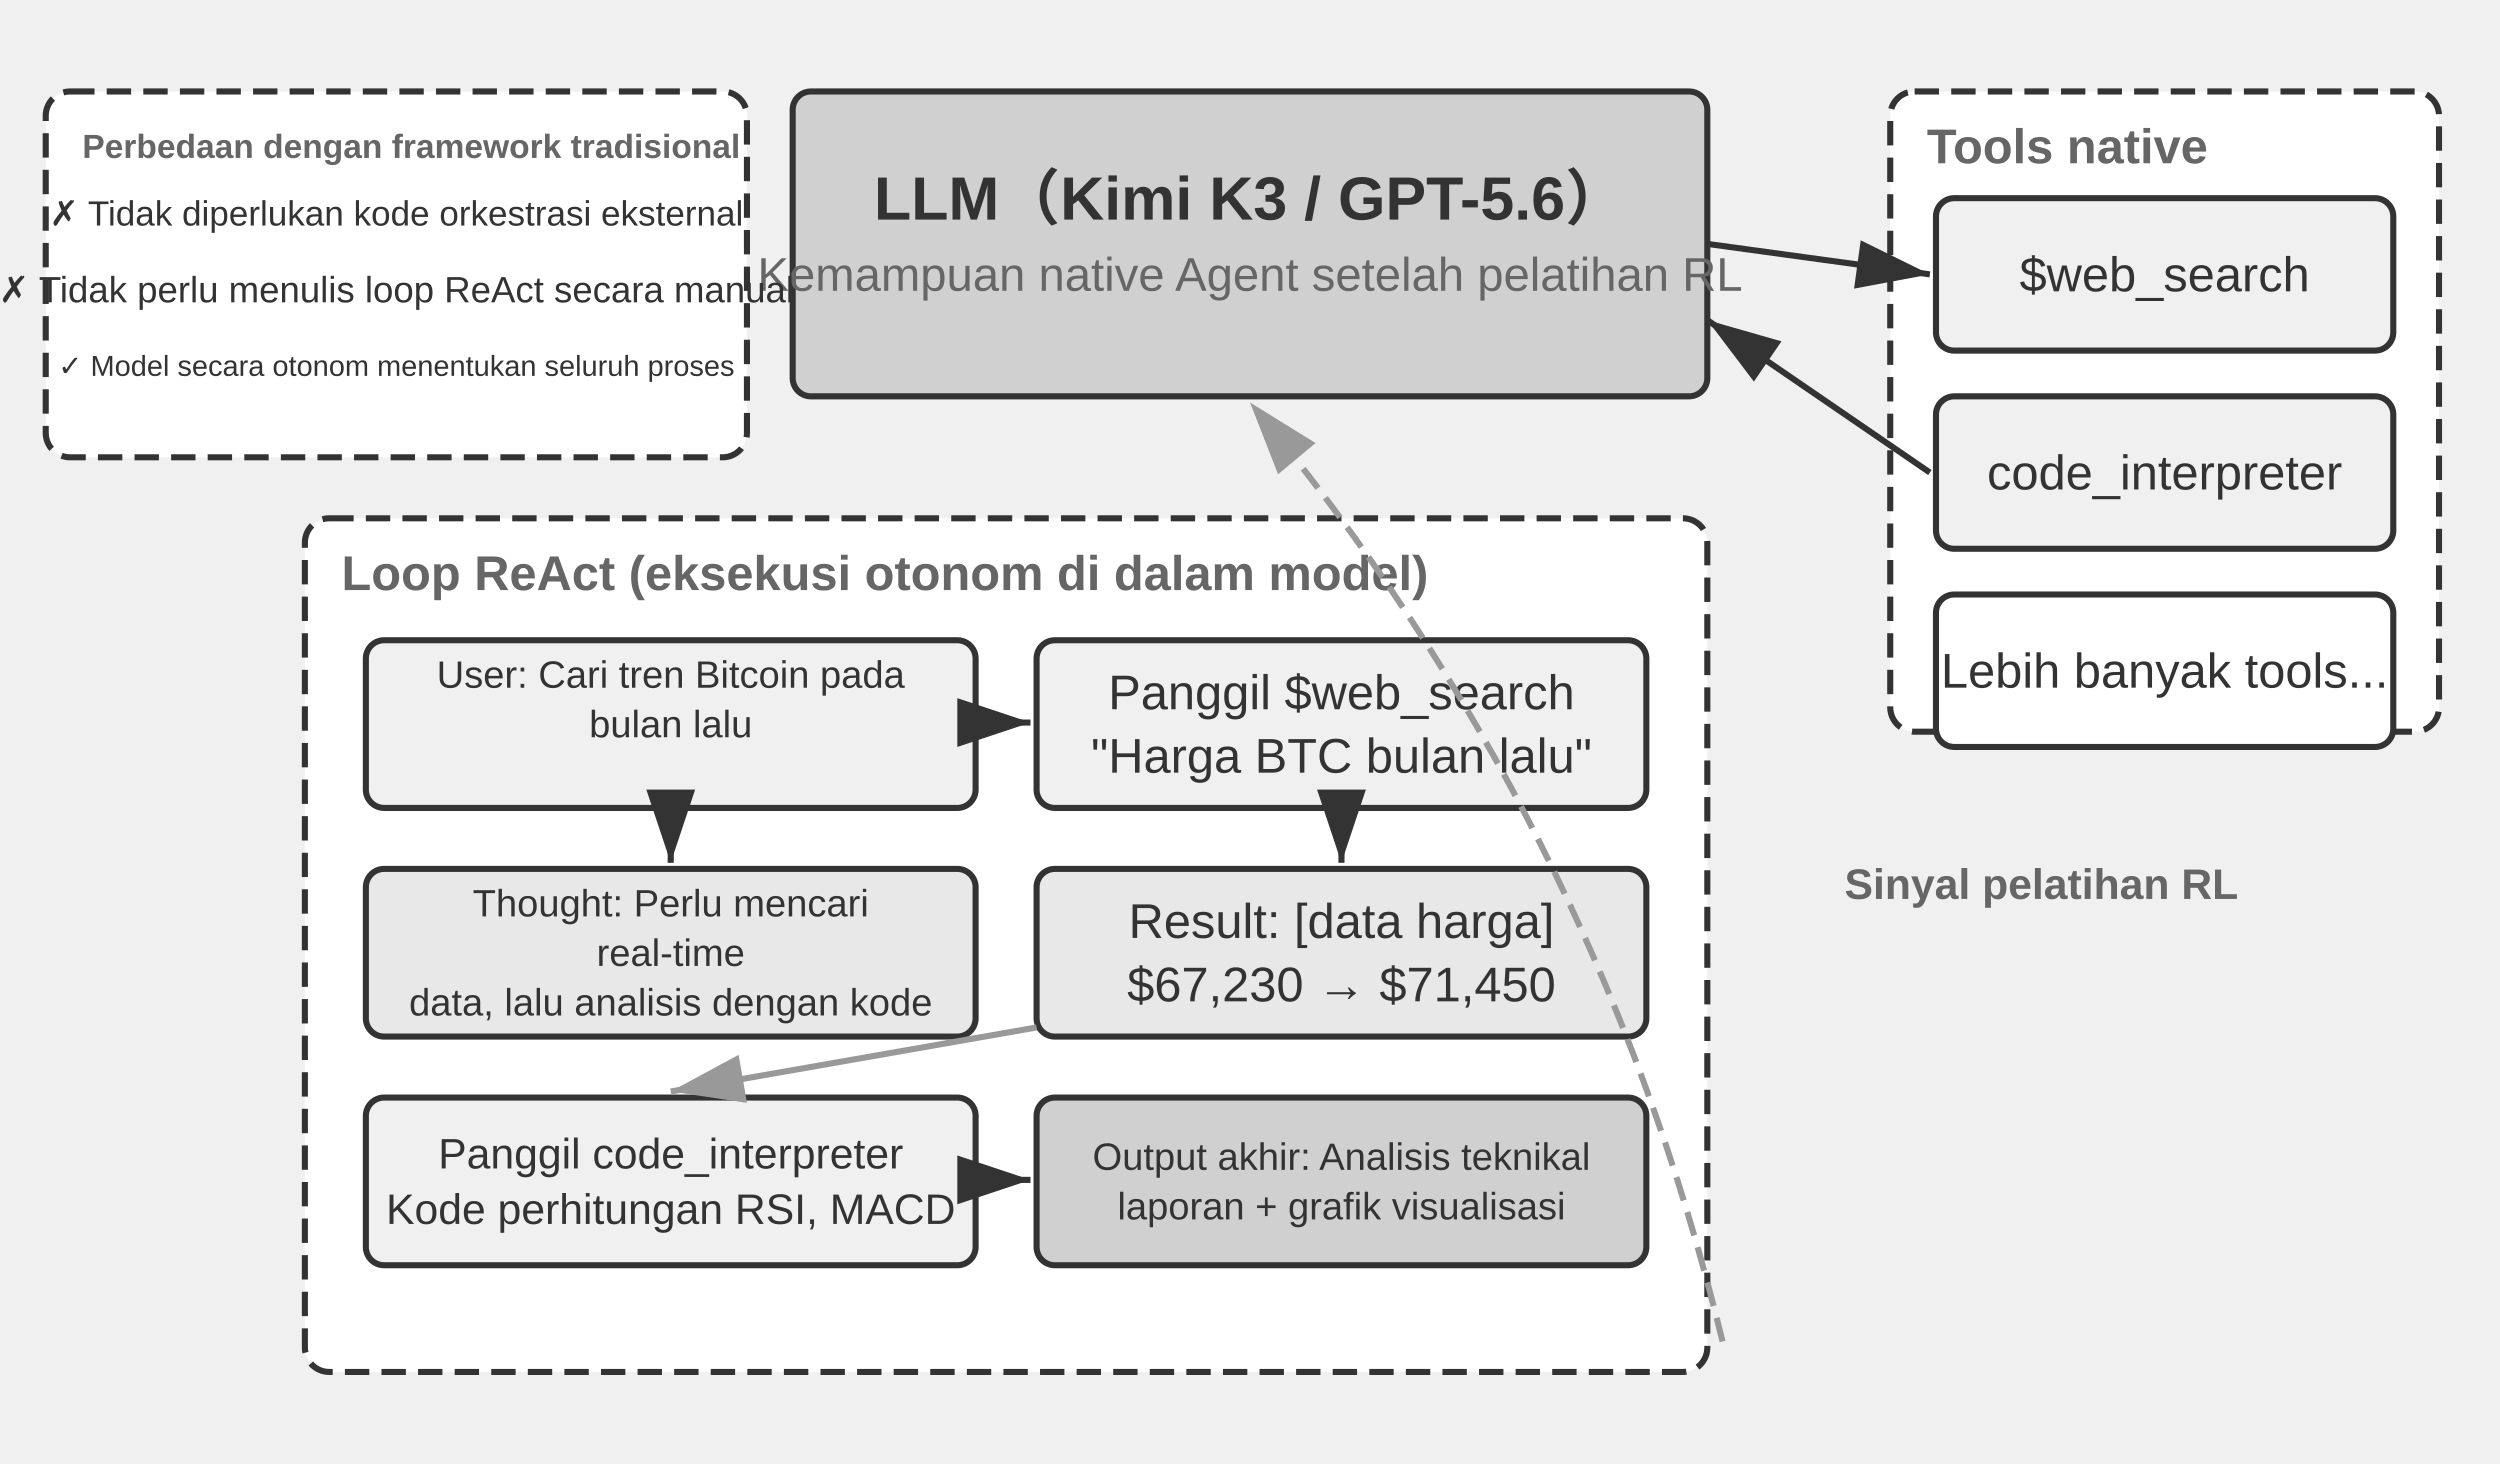
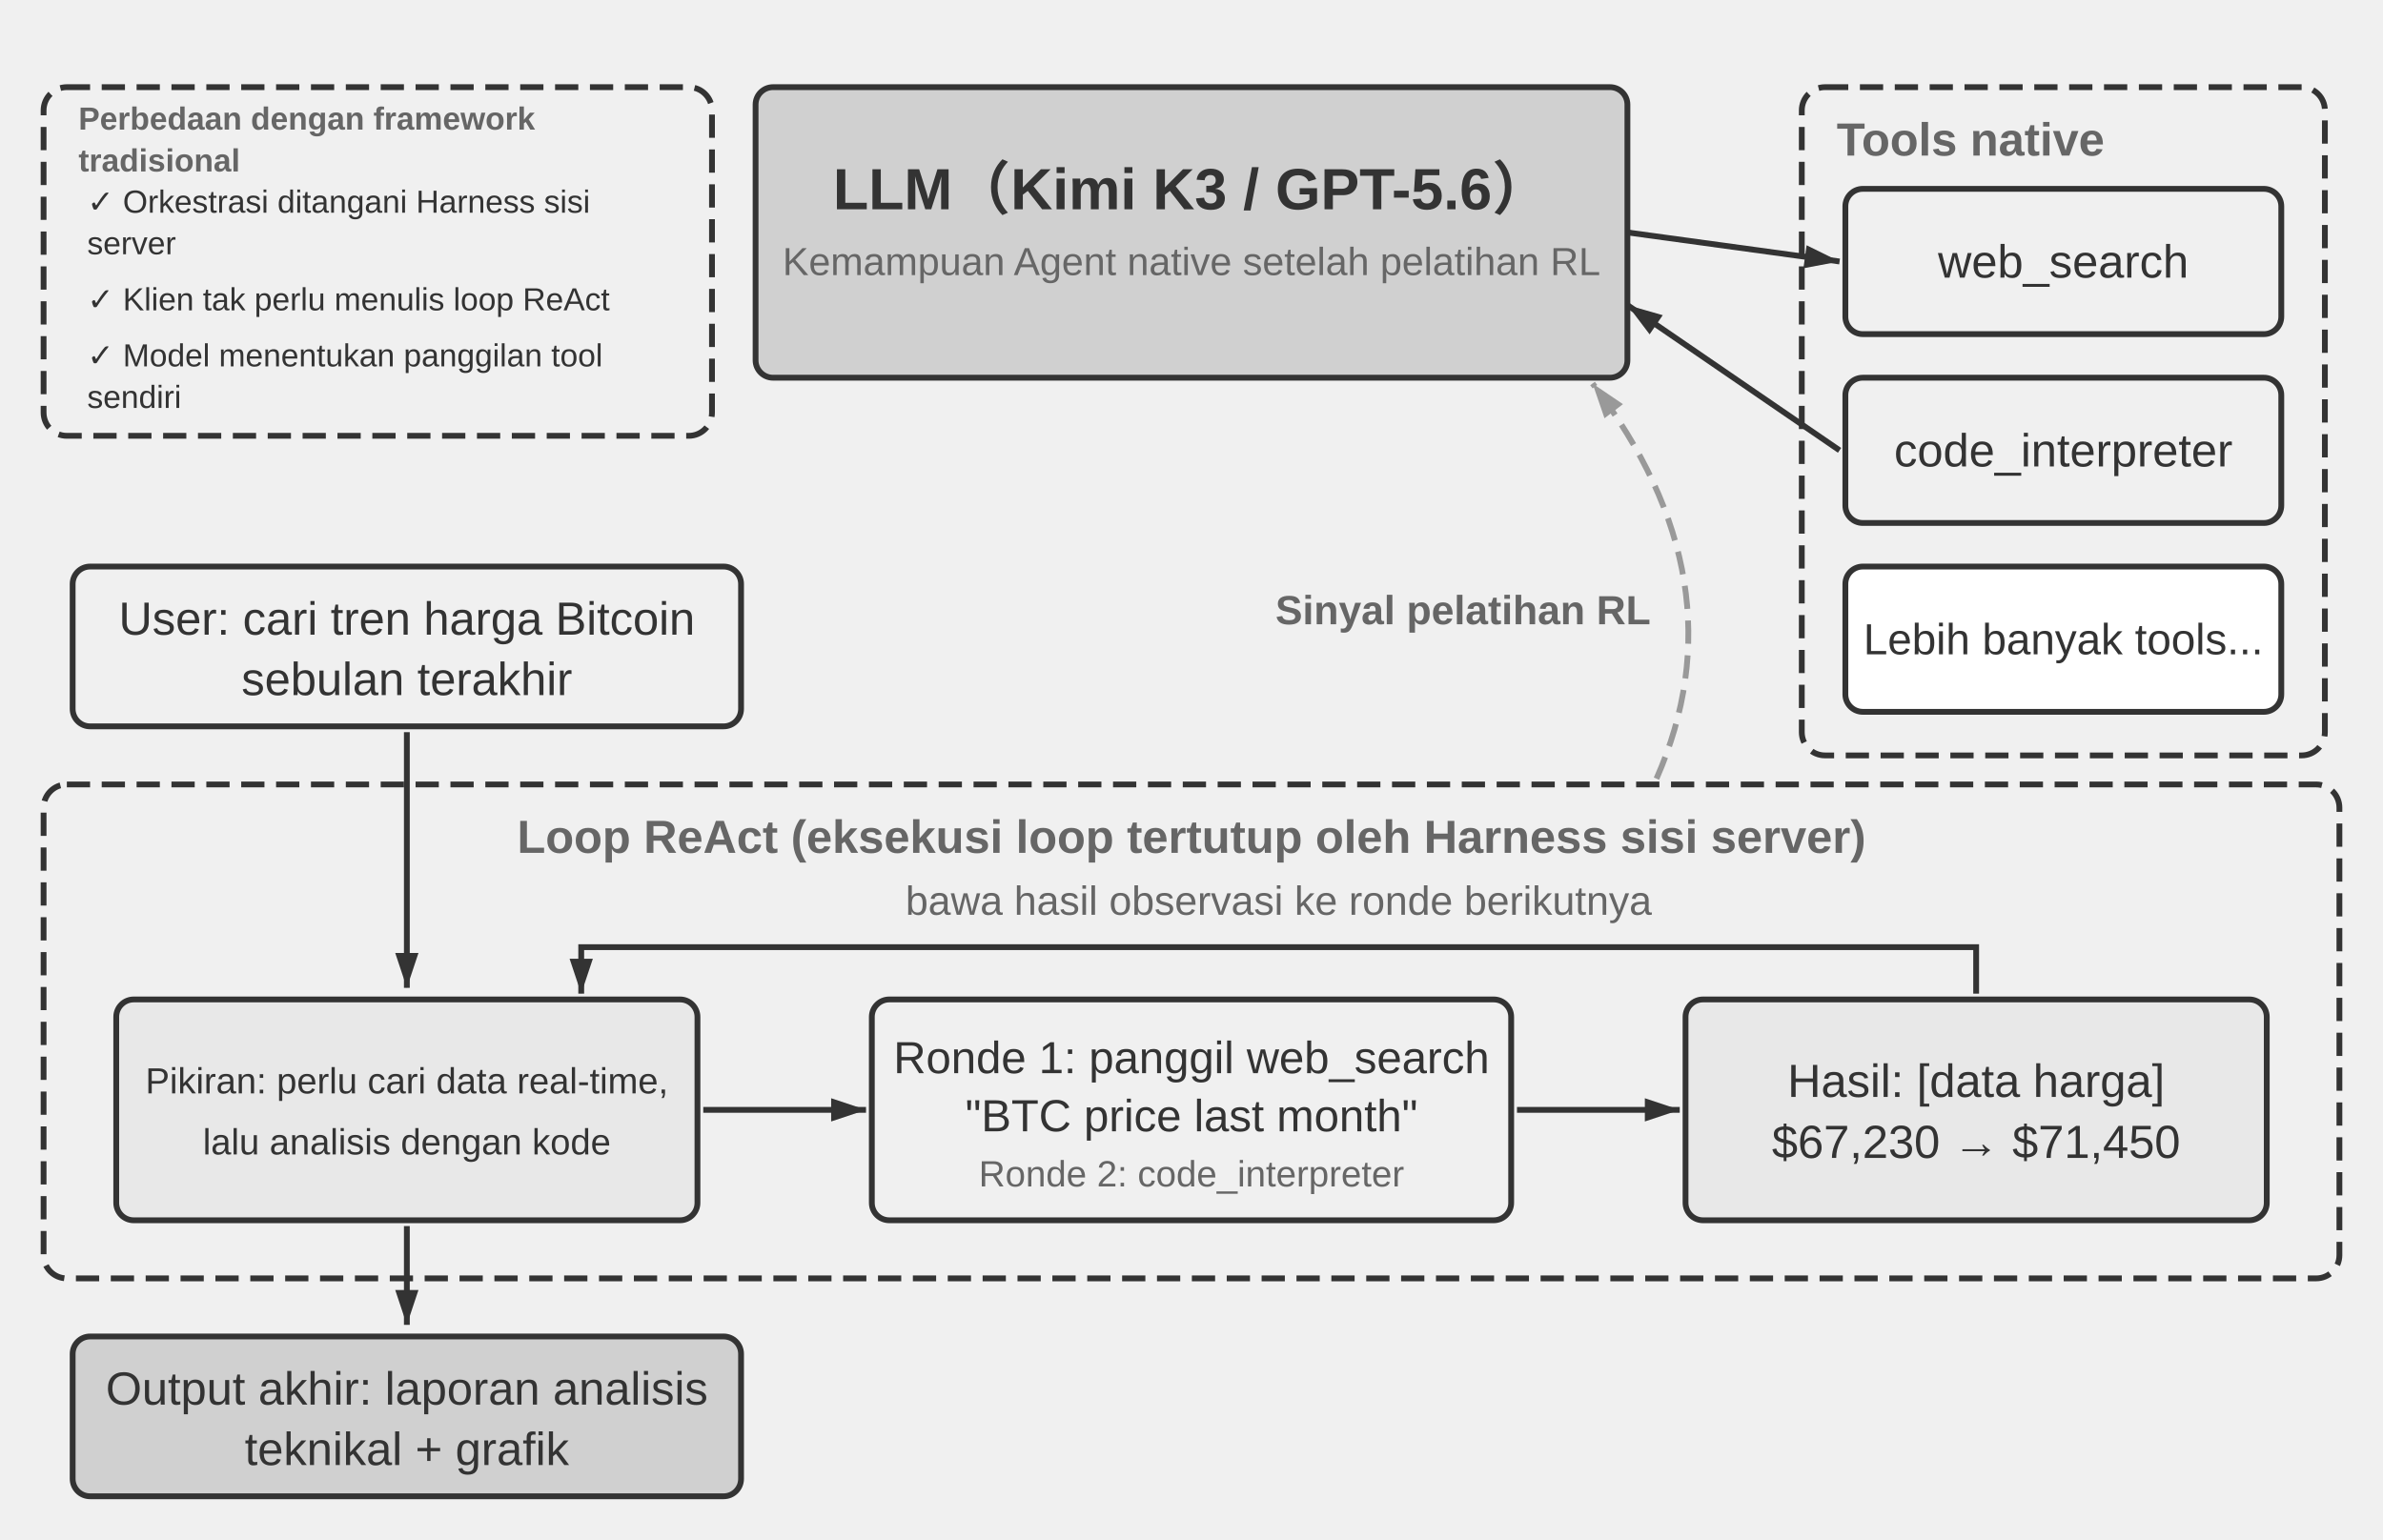
- <svg xmlns="http://www.w3.org/2000/svg" viewBox="0 40 820 480" width="820" height="480" style="background:#ffffff">
+ <svg xmlns="http://www.w3.org/2000/svg" viewBox="0 40 820 530" width="820" height="530" style="background:#ffffff">
  <defs>
-     <marker id="ah" markerWidth="12" markerHeight="8" refX="12" refY="4" orient="auto">
+     <marker id="ah" markerUnits="userSpaceOnUse" markerWidth="12" markerHeight="8" refX="12" refY="4" orient="auto">
      <polygon points="0 0, 12 4, 0 8" fill="#333333" />
    </marker>
-     <marker id="ah-light" markerWidth="12" markerHeight="8" refX="12" refY="4" orient="auto">
+     <marker id="ah-light" markerUnits="userSpaceOnUse" markerWidth="12" markerHeight="8" refX="12" refY="4" orient="auto">
      <polygon points="0 0, 12 4, 0 8" fill="#999999" />
    </marker>
  </defs>
  <rect x="260" y="70" width="300" height="100" rx="6" fill="#d0d0d0" stroke="#333333" stroke-width="2" />
  <text x="410" y="100" font-family="Arial, 'Helvetica Neue', Helvetica, 'PingFang SC', 'Microsoft YaHei', sans-serif" font-size="20" fill="#333333" text-anchor="middle" dominant-baseline="central" font-weight="bold">LLM（Kimi K3 / GPT-5.6）</text>
-   <text x="410" y="130" font-family="Arial, 'Helvetica Neue', Helvetica, 'PingFang SC', 'Microsoft YaHei', sans-serif" font-size="15.5" fill="#666666" text-anchor="middle" dominant-baseline="central" font-weight="normal">Kemampuan native Agent setelah pelatihan RL</text>
-   <rect x="620" y="70" width="180" height="210" rx="8" fill="#ffffff" stroke="#333333" stroke-width="2" stroke-dasharray="8,4" />
+   <text x="410" y="130" font-family="Arial, 'Helvetica Neue', Helvetica, 'PingFang SC', 'Microsoft YaHei', sans-serif" font-size="13.5" fill="#666666" text-anchor="middle" dominant-baseline="central" font-weight="normal">Kemampuan Agent native setelah pelatihan RL</text>
+   <rect x="620" y="70" width="180" height="230" rx="8" fill="none" stroke="#333333" stroke-width="2" stroke-dasharray="8,4" />
  <text x="632" y="88" font-family="Arial, 'Helvetica Neue', Helvetica, 'PingFang SC', 'Microsoft YaHei', sans-serif" font-size="16" fill="#666666" text-anchor="start" dominant-baseline="central" font-weight="bold">Tools native</text>
  <rect x="635" y="105" width="150" height="50" rx="6" fill="#f0f0f0" stroke="#333333" stroke-width="2" />
-   <text x="710.0" y="130.0" font-family="Arial, 'Helvetica Neue', Helvetica, 'PingFang SC', 'Microsoft YaHei', sans-serif" font-size="16" fill="#333333" text-anchor="middle" dominant-baseline="central" font-weight="normal">$web_search</text>
+   <text x="710" y="130" font-family="Arial, 'Helvetica Neue', Helvetica, 'PingFang SC', 'Microsoft YaHei', sans-serif" font-size="16" fill="#333333" text-anchor="middle" dominant-baseline="central" font-weight="normal">web_search</text>
  <rect x="635" y="170" width="150" height="50" rx="6" fill="#f0f0f0" stroke="#333333" stroke-width="2" />
-   <text x="710.0" y="195.0" font-family="Arial, 'Helvetica Neue', Helvetica, 'PingFang SC', 'Microsoft YaHei', sans-serif" font-size="16" fill="#333333" text-anchor="middle" dominant-baseline="central" font-weight="normal">code_interpreter</text>
+   <text x="710" y="195" font-family="Arial, 'Helvetica Neue', Helvetica, 'PingFang SC', 'Microsoft YaHei', sans-serif" font-size="16" fill="#333333" text-anchor="middle" dominant-baseline="central" font-weight="normal">code_interpreter</text>
  <rect x="635" y="235" width="150" height="50" rx="6" fill="#ffffff" stroke="#333333" stroke-width="2" />
-   <text x="710.0" y="260.0" font-family="Arial, 'Helvetica Neue', Helvetica, 'PingFang SC', 'Microsoft YaHei', sans-serif" font-size="16" fill="#333333" text-anchor="middle" dominant-baseline="central" font-weight="normal">Lebih banyak tools...</text>
+   <text x="710" y="260" font-family="Arial, 'Helvetica Neue', Helvetica, 'PingFang SC', 'Microsoft YaHei', sans-serif" font-size="15" fill="#333333" text-anchor="middle" dominant-baseline="central" font-weight="normal">Lebih banyak tools...</text>
  <line x1="560" y1="120" x2="633" y2="130" stroke="#333333" stroke-width="2" marker-end="url(#ah)" />
  <line x1="633" y1="195" x2="560" y2="145" stroke="#333333" stroke-width="2" marker-end="url(#ah)" />
-   <rect x="100" y="210" width="460" height="280" rx="8" fill="#ffffff" stroke="#333333" stroke-width="2" stroke-dasharray="8,4" />
-   <text x="112" y="228" font-family="Arial, 'Helvetica Neue', Helvetica, 'PingFang SC', 'Microsoft YaHei', sans-serif" font-size="16" fill="#666666" text-anchor="start" dominant-baseline="central" font-weight="bold">Loop ReAct (eksekusi otonom di dalam model)</text>
-   <rect x="120" y="250" width="200" height="55" rx="6" fill="#f0f0f0" stroke="#333333" stroke-width="2" />
-   <text x="220.0" y="261.25" font-family="Arial, 'Helvetica Neue', Helvetica, 'PingFang SC', 'Microsoft YaHei', sans-serif" font-size="12.5" fill="#333333" text-anchor="middle" dominant-baseline="central" font-weight="normal">User: Cari tren Bitcoin pada</text>
-   <text x="220.0" y="277.5" font-family="Arial, 'Helvetica Neue', Helvetica, 'PingFang SC', 'Microsoft YaHei', sans-serif" font-size="12.5" fill="#333333" text-anchor="middle" dominant-baseline="central" font-weight="normal">bulan lalu</text>
-   <text x="220.0" y="293.75" font-family="Arial, 'Helvetica Neue', Helvetica, 'PingFang SC', 'Microsoft YaHei', sans-serif" font-size="12.5" fill="#333333" text-anchor="middle" dominant-baseline="central" font-weight="normal" />
-   <rect x="120" y="325" width="200" height="55" rx="6" fill="#e8e8e8" stroke="#333333" stroke-width="2" />
-   <text x="220.0" y="336.25" font-family="Arial, 'Helvetica Neue', Helvetica, 'PingFang SC', 'Microsoft YaHei', sans-serif" font-size="12.5" fill="#333333" text-anchor="middle" dominant-baseline="central" font-weight="normal">Thought: Perlu mencari</text>
-   <text x="220.0" y="352.5" font-family="Arial, 'Helvetica Neue', Helvetica, 'PingFang SC', 'Microsoft YaHei', sans-serif" font-size="12.5" fill="#333333" text-anchor="middle" dominant-baseline="central" font-weight="normal">real-time</text>
-   <text x="220.0" y="368.75" font-family="Arial, 'Helvetica Neue', Helvetica, 'PingFang SC', 'Microsoft YaHei', sans-serif" font-size="12.5" fill="#333333" text-anchor="middle" dominant-baseline="central" font-weight="normal">data, lalu analisis dengan kode</text>
-   <line x1="220" y1="307" x2="220" y2="323" stroke="#333333" stroke-width="2" marker-end="url(#ah)" />
-   <rect x="340" y="250" width="200" height="55" rx="6" fill="#f0f0f0" stroke="#333333" stroke-width="2" />
-   <text x="440.0" y="267.1" font-family="Arial, 'Helvetica Neue', Helvetica, 'PingFang SC', 'Microsoft YaHei', sans-serif" font-size="16" fill="#333333" text-anchor="middle" dominant-baseline="central" font-weight="normal">Panggil $web_search</text>
-   <text x="440.0" y="287.9" font-family="Arial, 'Helvetica Neue', Helvetica, 'PingFang SC', 'Microsoft YaHei', sans-serif" font-size="16" fill="#333333" text-anchor="middle" dominant-baseline="central" font-weight="normal">"Harga BTC bulan lalu"</text>
-   <line x1="322" y1="277" x2="338" y2="277" stroke="#333333" stroke-width="2" marker-end="url(#ah)" />
-   <rect x="340" y="325" width="200" height="55" rx="6" fill="#e8e8e8" stroke="#333333" stroke-width="2" />
-   <text x="440.0" y="342.1" font-family="Arial, 'Helvetica Neue', Helvetica, 'PingFang SC', 'Microsoft YaHei', sans-serif" font-size="16" fill="#333333" text-anchor="middle" dominant-baseline="central" font-weight="normal">Result: [data harga]</text>
-   <text x="440.0" y="362.9" font-family="Arial, 'Helvetica Neue', Helvetica, 'PingFang SC', 'Microsoft YaHei', sans-serif" font-size="16" fill="#333333" text-anchor="middle" dominant-baseline="central" font-weight="normal">$67,230 → $71,450</text>
-   <line x1="440" y1="307" x2="440" y2="323" stroke="#333333" stroke-width="2" marker-end="url(#ah)" />
-   <rect x="120" y="400" width="200" height="55" rx="6" fill="#f0f0f0" stroke="#333333" stroke-width="2" />
-   <text x="220.0" y="418.4" font-family="Arial, 'Helvetica Neue', Helvetica, 'PingFang SC', 'Microsoft YaHei', sans-serif" font-size="14.0" fill="#333333" text-anchor="middle" dominant-baseline="central" font-weight="normal">Panggil code_interpreter</text>
-   <text x="220.0" y="436.6" font-family="Arial, 'Helvetica Neue', Helvetica, 'PingFang SC', 'Microsoft YaHei', sans-serif" font-size="14.0" fill="#333333" text-anchor="middle" dominant-baseline="central" font-weight="normal">Kode perhitungan RSI, MACD</text>
-   <line x1="340" y1="377" x2="220" y2="398" stroke="#999999" stroke-width="2" marker-end="url(#ah-light)" />
-   <rect x="340" y="400" width="200" height="55" rx="6" fill="#d0d0d0" stroke="#333333" stroke-width="2" />
-   <text x="440.0" y="419.375" font-family="Arial, 'Helvetica Neue', Helvetica, 'PingFang SC', 'Microsoft YaHei', sans-serif" font-size="12.5" fill="#333333" text-anchor="middle" dominant-baseline="central" font-weight="normal">Output akhir: Analisis teknikal</text>
-   <text x="440.0" y="435.625" font-family="Arial, 'Helvetica Neue', Helvetica, 'PingFang SC', 'Microsoft YaHei', sans-serif" font-size="12.5" fill="#333333" text-anchor="middle" dominant-baseline="central" font-weight="normal">laporan + grafik visualisasi</text>
-   <line x1="322" y1="427" x2="338" y2="427" stroke="#333333" stroke-width="2" marker-end="url(#ah)" />
-   <path d="M 565,480 Q 523.231,308.019 410,172" fill="none" stroke="#999999" stroke-width="2" stroke-dasharray="8,4" marker-end="url(#ah-light)" />
-   <text x="605" y="330" font-family="Arial, 'Helvetica Neue', Helvetica, 'PingFang SC', 'Microsoft YaHei', sans-serif" font-size="14" fill="#666666" text-anchor="start" dominant-baseline="central" font-weight="bold">Sinyal pelatihan RL</text>
-   <rect x="15" y="70" width="230" height="120" rx="8" fill="#ffffff" stroke="#333333" stroke-width="2" stroke-dasharray="8,4" />
-   <text x="27" y="88" font-family="Arial, 'Helvetica Neue', Helvetica, 'PingFang SC', 'Microsoft YaHei', sans-serif" font-size="11.0" fill="#666666" text-anchor="start" dominant-baseline="central" font-weight="bold">Perbedaan dengan framework tradisional</text>
-   <text x="130" y="110" font-family="Arial, 'Helvetica Neue', Helvetica, 'PingFang SC', 'Microsoft YaHei', sans-serif" font-size="11.5" fill="#333333" text-anchor="middle" dominant-baseline="central" font-weight="normal">✗ Tidak diperlukan kode orkestrasi eksternal</text>
-   <text x="130" y="135" font-family="Arial, 'Helvetica Neue', Helvetica, 'PingFang SC', 'Microsoft YaHei', sans-serif" font-size="12" fill="#333333" text-anchor="middle" dominant-baseline="central" font-weight="normal">✗ Tidak perlu menulis loop ReAct secara manual</text>
-   <text x="130" y="160" font-family="Arial, 'Helvetica Neue', Helvetica, 'PingFang SC', 'Microsoft YaHei', sans-serif" font-size="9.5" fill="#333333" text-anchor="middle" dominant-baseline="central" font-weight="normal">✓ Model secara otonom menentukan seluruh proses</text>
+   <path d="M 570,308 Q 600,240 548,172" fill="none" stroke="#999999" stroke-width="2" stroke-dasharray="8,4" marker-end="url(#ah-light)" />
+   <text x="568" y="250" font-family="Arial, 'Helvetica Neue', Helvetica, 'PingFang SC', 'Microsoft YaHei', sans-serif" font-size="14" fill="#666666" text-anchor="end" dominant-baseline="central" font-weight="bold">Sinyal pelatihan RL</text>
+   <rect x="25" y="235" width="230" height="55" rx="6" fill="#f0f0f0" stroke="#333333" stroke-width="2" />
+   <text x="140" y="252.9" font-family="Arial, 'Helvetica Neue', Helvetica, 'PingFang SC', 'Microsoft YaHei', sans-serif" font-size="16" fill="#333333" text-anchor="middle" dominant-baseline="central" font-weight="normal">User: cari tren harga Bitcoin</text>
+   <text x="140" y="273.7" font-family="Arial, 'Helvetica Neue', Helvetica, 'PingFang SC', 'Microsoft YaHei', sans-serif" font-size="16" fill="#333333" text-anchor="middle" dominant-baseline="central" font-weight="normal">sebulan terakhir</text>
+   <rect x="15" y="310" width="790" height="170" rx="8" fill="none" stroke="#333333" stroke-width="2" stroke-dasharray="8,4" />
+   <text x="410" y="328" font-family="Arial, 'Helvetica Neue', Helvetica, 'PingFang SC', 'Microsoft YaHei', sans-serif" font-size="16" fill="#666666" text-anchor="middle" dominant-baseline="central" font-weight="bold">Loop ReAct (eksekusi loop tertutup oleh Harness sisi server)</text>
+   <line x1="140" y1="292" x2="140" y2="380" stroke="#333333" stroke-width="2" marker-end="url(#ah)" />
+   <text x="440" y="350" font-family="Arial, 'Helvetica Neue', Helvetica, 'PingFang SC', 'Microsoft YaHei', sans-serif" font-size="14" fill="#666666" text-anchor="middle" dominant-baseline="central" font-weight="normal">bawa hasil observasi ke ronde berikutnya</text>
+   <path d="M 680,382 L 680,366 L 200,366 L 200,382" fill="none" stroke="#333333" stroke-width="2" marker-end="url(#ah)" />
+   <rect x="40" y="384" width="200" height="76" rx="6" fill="#e8e8e8" stroke="#333333" stroke-width="2" />
+   <text x="140" y="412" font-family="Arial, 'Helvetica Neue', Helvetica, 'PingFang SC', 'Microsoft YaHei', sans-serif" font-size="12.5" fill="#333333" text-anchor="middle" dominant-baseline="central" font-weight="normal">Pikiran: perlu cari data real-time,</text>
+   <text x="140" y="433" font-family="Arial, 'Helvetica Neue', Helvetica, 'PingFang SC', 'Microsoft YaHei', sans-serif" font-size="12.5" fill="#333333" text-anchor="middle" dominant-baseline="central" font-weight="normal">lalu analisis dengan kode</text>
+   <line x1="242" y1="422" x2="298" y2="422" stroke="#333333" stroke-width="2" marker-end="url(#ah)" />
+   <rect x="300" y="384" width="220" height="76" rx="6" fill="#f0f0f0" stroke="#333333" stroke-width="2" />
+   <text x="410" y="404" font-family="Arial, 'Helvetica Neue', Helvetica, 'PingFang SC', 'Microsoft YaHei', sans-serif" font-size="15.5" fill="#333333" text-anchor="middle" dominant-baseline="central" font-weight="normal">Ronde 1: panggil web_search</text>
+   <text x="410" y="424" font-family="Arial, 'Helvetica Neue', Helvetica, 'PingFang SC', 'Microsoft YaHei', sans-serif" font-size="15.5" fill="#333333" text-anchor="middle" dominant-baseline="central" font-weight="normal">"BTC price last month"</text>
+   <text x="410" y="444" font-family="Arial, 'Helvetica Neue', Helvetica, 'PingFang SC', 'Microsoft YaHei', sans-serif" font-size="12.6" fill="#666666" text-anchor="middle" dominant-baseline="central" font-weight="normal">Ronde 2: code_interpreter</text>
+   <line x1="522" y1="422" x2="578" y2="422" stroke="#333333" stroke-width="2" marker-end="url(#ah)" />
+   <rect x="580" y="384" width="200" height="76" rx="6" fill="#e8e8e8" stroke="#333333" stroke-width="2" />
+   <text x="680" y="412" font-family="Arial, 'Helvetica Neue', Helvetica, 'PingFang SC', 'Microsoft YaHei', sans-serif" font-size="16" fill="#333333" text-anchor="middle" dominant-baseline="central" font-weight="normal">Hasil: [data harga]</text>
+   <text x="680" y="433" font-family="Arial, 'Helvetica Neue', Helvetica, 'PingFang SC', 'Microsoft YaHei', sans-serif" font-size="16" fill="#333333" text-anchor="middle" dominant-baseline="central" font-weight="normal">$67,230 → $71,450</text>
+   <line x1="140" y1="462" x2="140" y2="496" stroke="#333333" stroke-width="2" marker-end="url(#ah)" />
+   <rect x="25" y="500" width="230" height="55" rx="6" fill="#d0d0d0" stroke="#333333" stroke-width="2" />
+   <text x="140" y="517.9" font-family="Arial, 'Helvetica Neue', Helvetica, 'PingFang SC', 'Microsoft YaHei', sans-serif" font-size="16" fill="#333333" text-anchor="middle" dominant-baseline="central" font-weight="normal">Output akhir: laporan analisis</text>
+   <text x="140" y="538.7" font-family="Arial, 'Helvetica Neue', Helvetica, 'PingFang SC', 'Microsoft YaHei', sans-serif" font-size="16" fill="#333333" text-anchor="middle" dominant-baseline="central" font-weight="normal">teknikal + grafik</text>
+   <rect x="15" y="70" width="230" height="120" rx="8" fill="none" stroke="#333333" stroke-width="2" stroke-dasharray="8,4" />
+   <text x="27" y="80.8" font-family="Arial, 'Helvetica Neue', Helvetica, 'PingFang SC', 'Microsoft YaHei', sans-serif" font-size="11" fill="#666666" text-anchor="start" dominant-baseline="central" font-weight="bold">Perbedaan dengan framework</text>
+   <text x="27" y="95.2" font-family="Arial, 'Helvetica Neue', Helvetica, 'PingFang SC', 'Microsoft YaHei', sans-serif" font-size="11" fill="#666666" text-anchor="start" dominant-baseline="central" font-weight="bold">tradisional</text>
+   <text x="30" y="109.4" font-family="Arial, 'Helvetica Neue', Helvetica, 'PingFang SC', 'Microsoft YaHei', sans-serif" font-size="11" fill="#333333" text-anchor="start" dominant-baseline="central" font-weight="normal">✓ Orkestrasi ditangani Harness sisi</text>
+   <text x="30" y="123.7" font-family="Arial, 'Helvetica Neue', Helvetica, 'PingFang SC', 'Microsoft YaHei', sans-serif" font-size="11" fill="#333333" text-anchor="start" dominant-baseline="central" font-weight="normal">server</text>
+   <text x="30" y="143" font-family="Arial, 'Helvetica Neue', Helvetica, 'PingFang SC', 'Microsoft YaHei', sans-serif" font-size="11" fill="#333333" text-anchor="start" dominant-baseline="central" font-weight="normal">✓ Klien tak perlu menulis loop ReAct</text>
+   <text x="30" y="162.3" font-family="Arial, 'Helvetica Neue', Helvetica, 'PingFang SC', 'Microsoft YaHei', sans-serif" font-size="11" fill="#333333" text-anchor="start" dominant-baseline="central" font-weight="normal">✓ Model menentukan panggilan tool</text>
+   <text x="30" y="176.6" font-family="Arial, 'Helvetica Neue', Helvetica, 'PingFang SC', 'Microsoft YaHei', sans-serif" font-size="11" fill="#333333" text-anchor="start" dominant-baseline="central" font-weight="normal">sendiri</text>
</svg>
